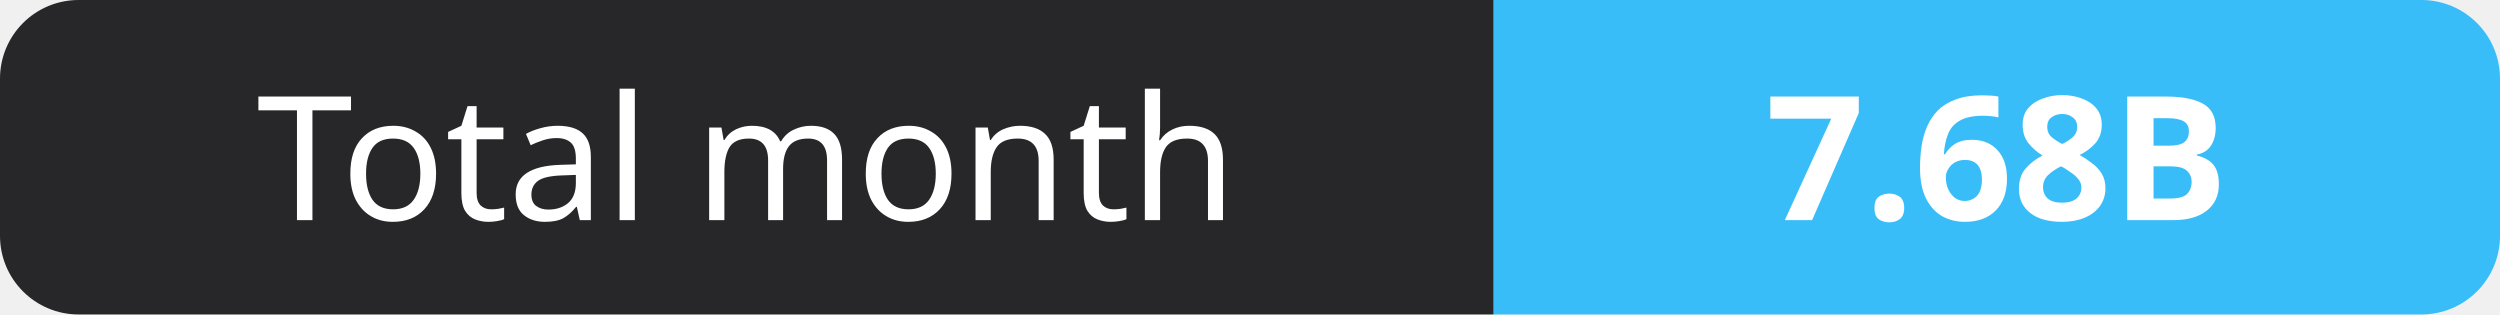
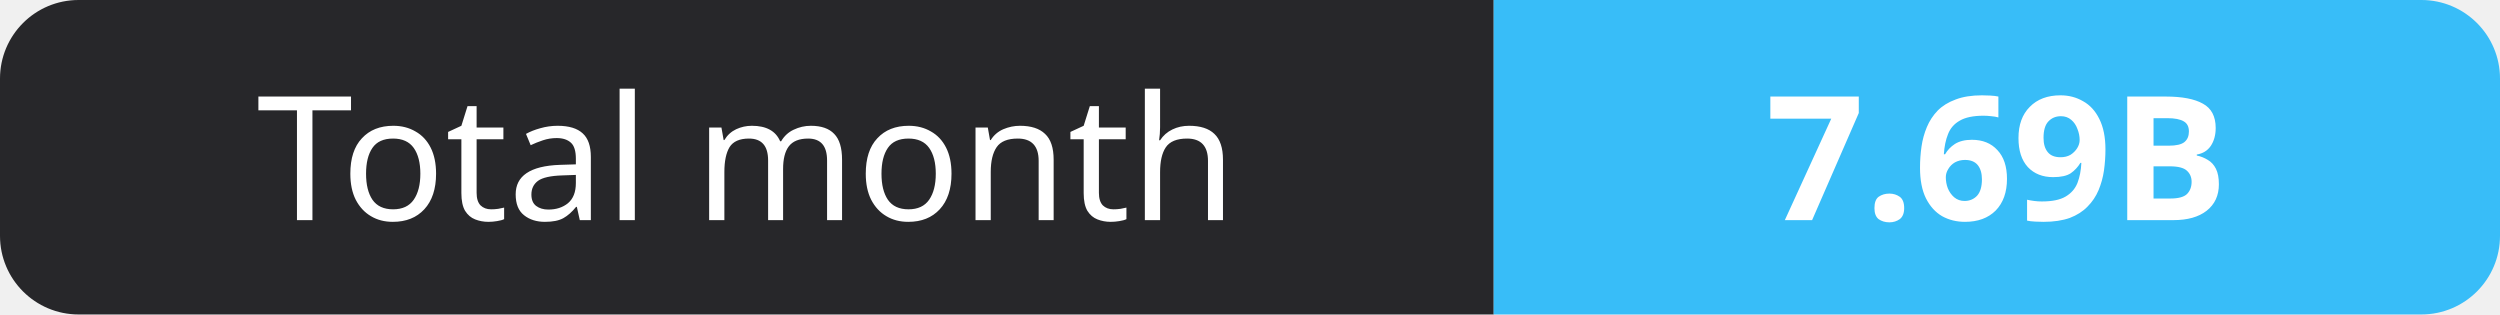
- <svg xmlns="http://www.w3.org/2000/svg" width="159" height="20" role="img" aria-label="Total month: 7.68B">
+ <svg xmlns="http://www.w3.org/2000/svg" width="159" height="20" role="img" aria-label="Total month: 7.69B">
  <clipPath id="r">
    <rect width="159" height="20" rx="5" fill="#fff" />
  </clipPath>
  <g clip-path="url(#r)">
    <rect width="95" height="20" fill="#27272a" />
    <rect x="95" width="64" height="20" fill="#38bdf8" />
  </g>
  <g fill="#fff" text-anchor="middle" font-family="Verdana,Geneva,sans-serif" font-size="11">
    <text x="47.5" y="14">Total month</text>
-     <text x="127.0" y="14" font-weight="700">7.68B</text>
+     <text x="127.0" y="14" font-weight="700">7.69B</text>
  </g>
</svg>
